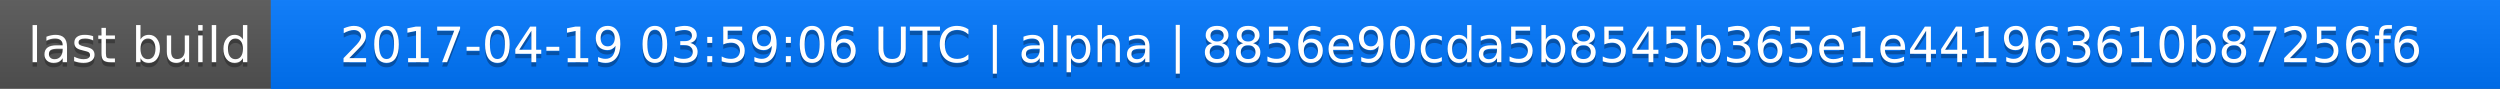
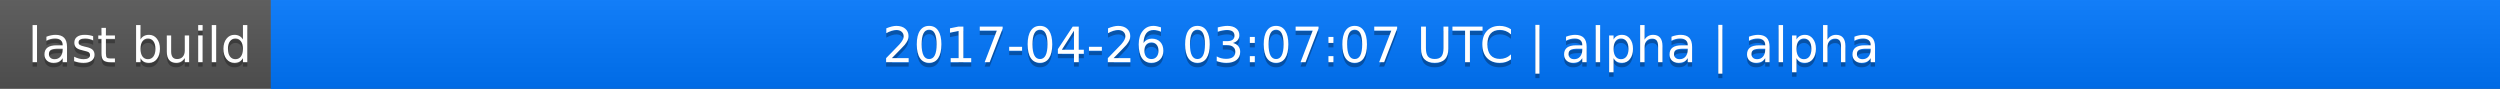
<svg xmlns="http://www.w3.org/2000/svg" width="563" height="20">
  <linearGradient id="a" x2="0" y2="100%">
    <stop offset="0" stop-color="#bbb" stop-opacity=".1" />
    <stop offset="1" stop-opacity=".1" />
  </linearGradient>
  <rect rx="0" width="563" height="20" fill="#555" />
  <rect rx="0" x="61" width="502" height="20" fill="#07f" />
  <path fill="#07f" d="M61 0h4v20h-4z" />
  <rect rx="0" width="563" height="20" fill="url(#a)" />
  <g fill="#fff" text-anchor="middle" font-family="DejaVu Sans,Verdana,Geneva,sans-serif" font-size="11">
    <text x="31.5" y="15" fill="#010101" fill-opacity=".3">last build</text>
    <text x="31.5" y="14">last build</text>
-     <text x="311" y="15" fill="#010101" fill-opacity=".3">2017-04-19 03:59:06 UTC | alpha | 8856e90cda5b8545b365e1e441963610b87256f6</text>
-     <text x="311" y="14">2017-04-19 03:59:06 UTC | alpha | 8856e90cda5b8545b365e1e441963610b87256f6</text>
+     <text x="311" y="15" fill="#010101" fill-opacity=".3">2017-04-26 03:07:07 UTC | alpha | alpha</text>
+     <text x="311" y="14">2017-04-26 03:07:07 UTC | alpha | alpha</text>
  </g>
</svg>
